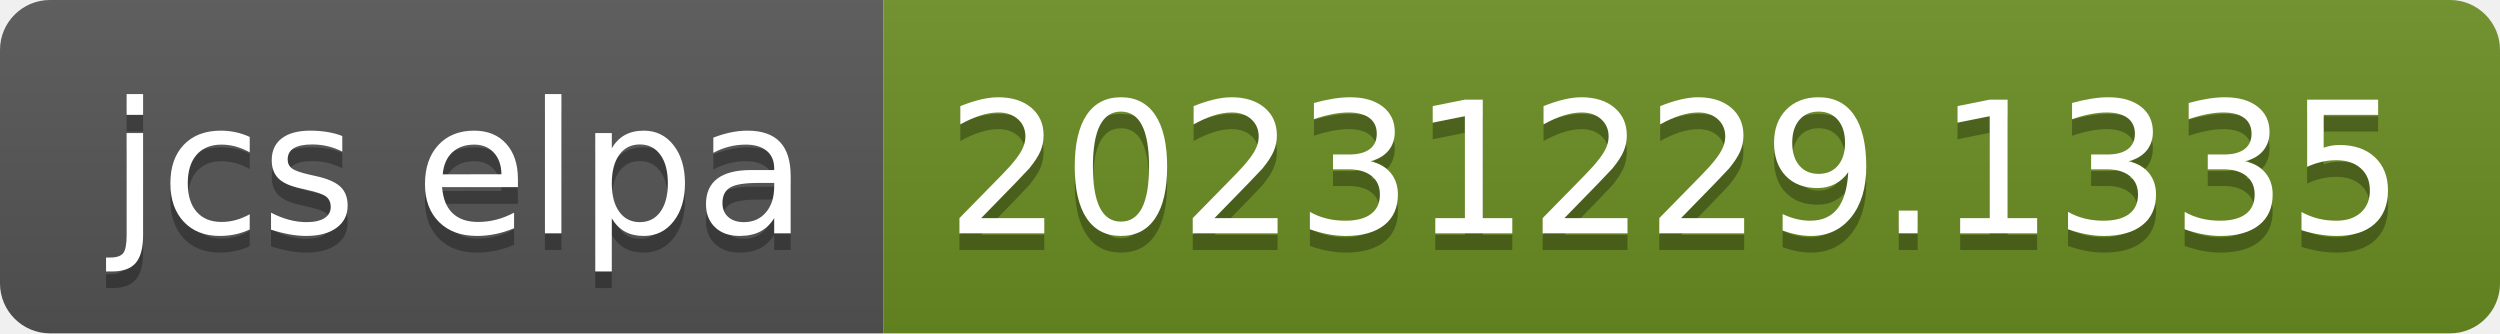
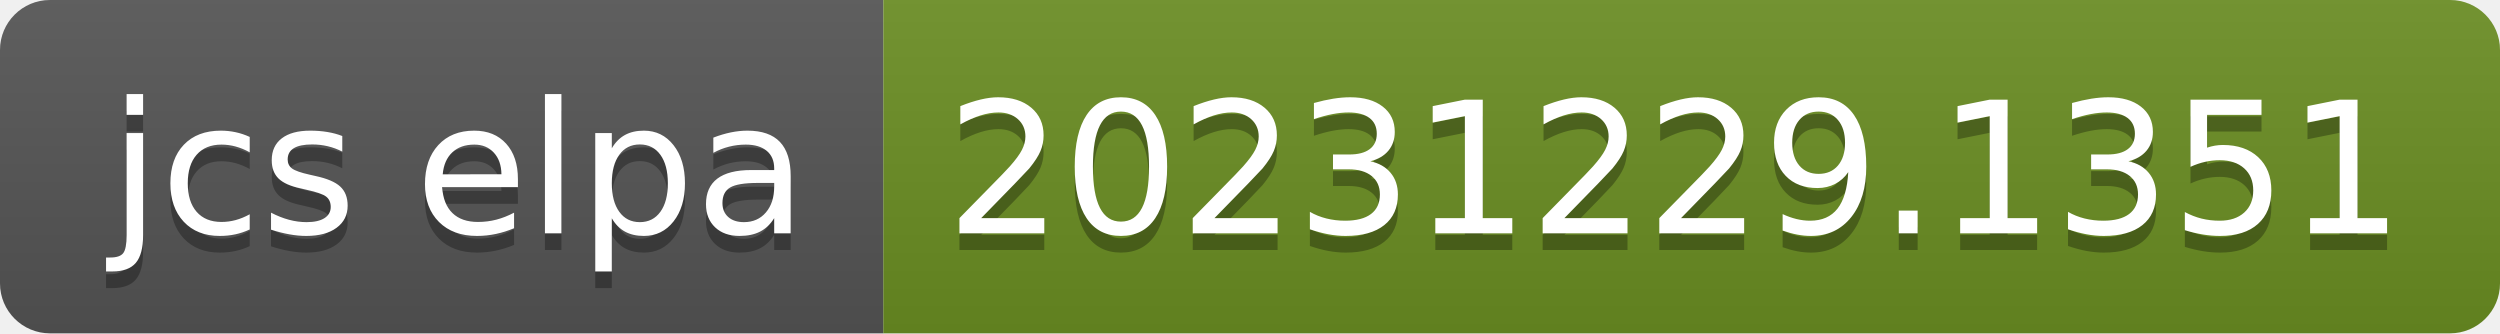
- <svg xmlns="http://www.w3.org/2000/svg" width="150" height="20" role="img" aria-label="jcs elpa: 20231229.1335">
+ <svg xmlns="http://www.w3.org/2000/svg" width="150" height="20" role="img" aria-label="jcs elpa: 20231229.1351">
  <linearGradient id="s" x2="0" y2="100%">
    <stop offset="0" stop-color="#bbb" stop-opacity=".1" />
    <stop offset="1" stop-opacity=".1" />
  </linearGradient>
  <clipPath id="r">
    <rect width="150" height="20" rx="3" fill="#fff" />
  </clipPath>
  <g clip-path="url(#r)">
    <rect width="53" height="20" fill="#555" />
    <rect x="53" width="97" height="20" fill="#6b8e23" />
    <rect width="150" height="20" fill="url(#s)" />
  </g>
  <g fill="#fff" text-anchor="middle" font-family="Verdana,Geneva,DejaVu Sans,sans-serif" text-rendering="geometricPrecision" font-size="110">
    <text aria-hidden="true" x="275" y="150" fill="#010101" fill-opacity=".3" transform="scale(.1)" textLength="430">jcs elpa</text>
    <text x="275" y="140" transform="scale(.1)" fill="#fff" textLength="430">jcs elpa</text>
-     <text aria-hidden="true" x="1005" y="150" fill="#010101" fill-opacity=".3" transform="scale(.1)" textLength="870">20231229.1335</text>
-     <text x="1005" y="140" transform="scale(.1)" fill="#fff" textLength="870">20231229.1335</text>
+     <text aria-hidden="true" x="1005" y="150" fill="#010101" fill-opacity=".3" transform="scale(.1)" textLength="870">20231229.1351</text>
+     <text x="1005" y="140" transform="scale(.1)" fill="#fff" textLength="870">20231229.1351</text>
  </g>
</svg>
